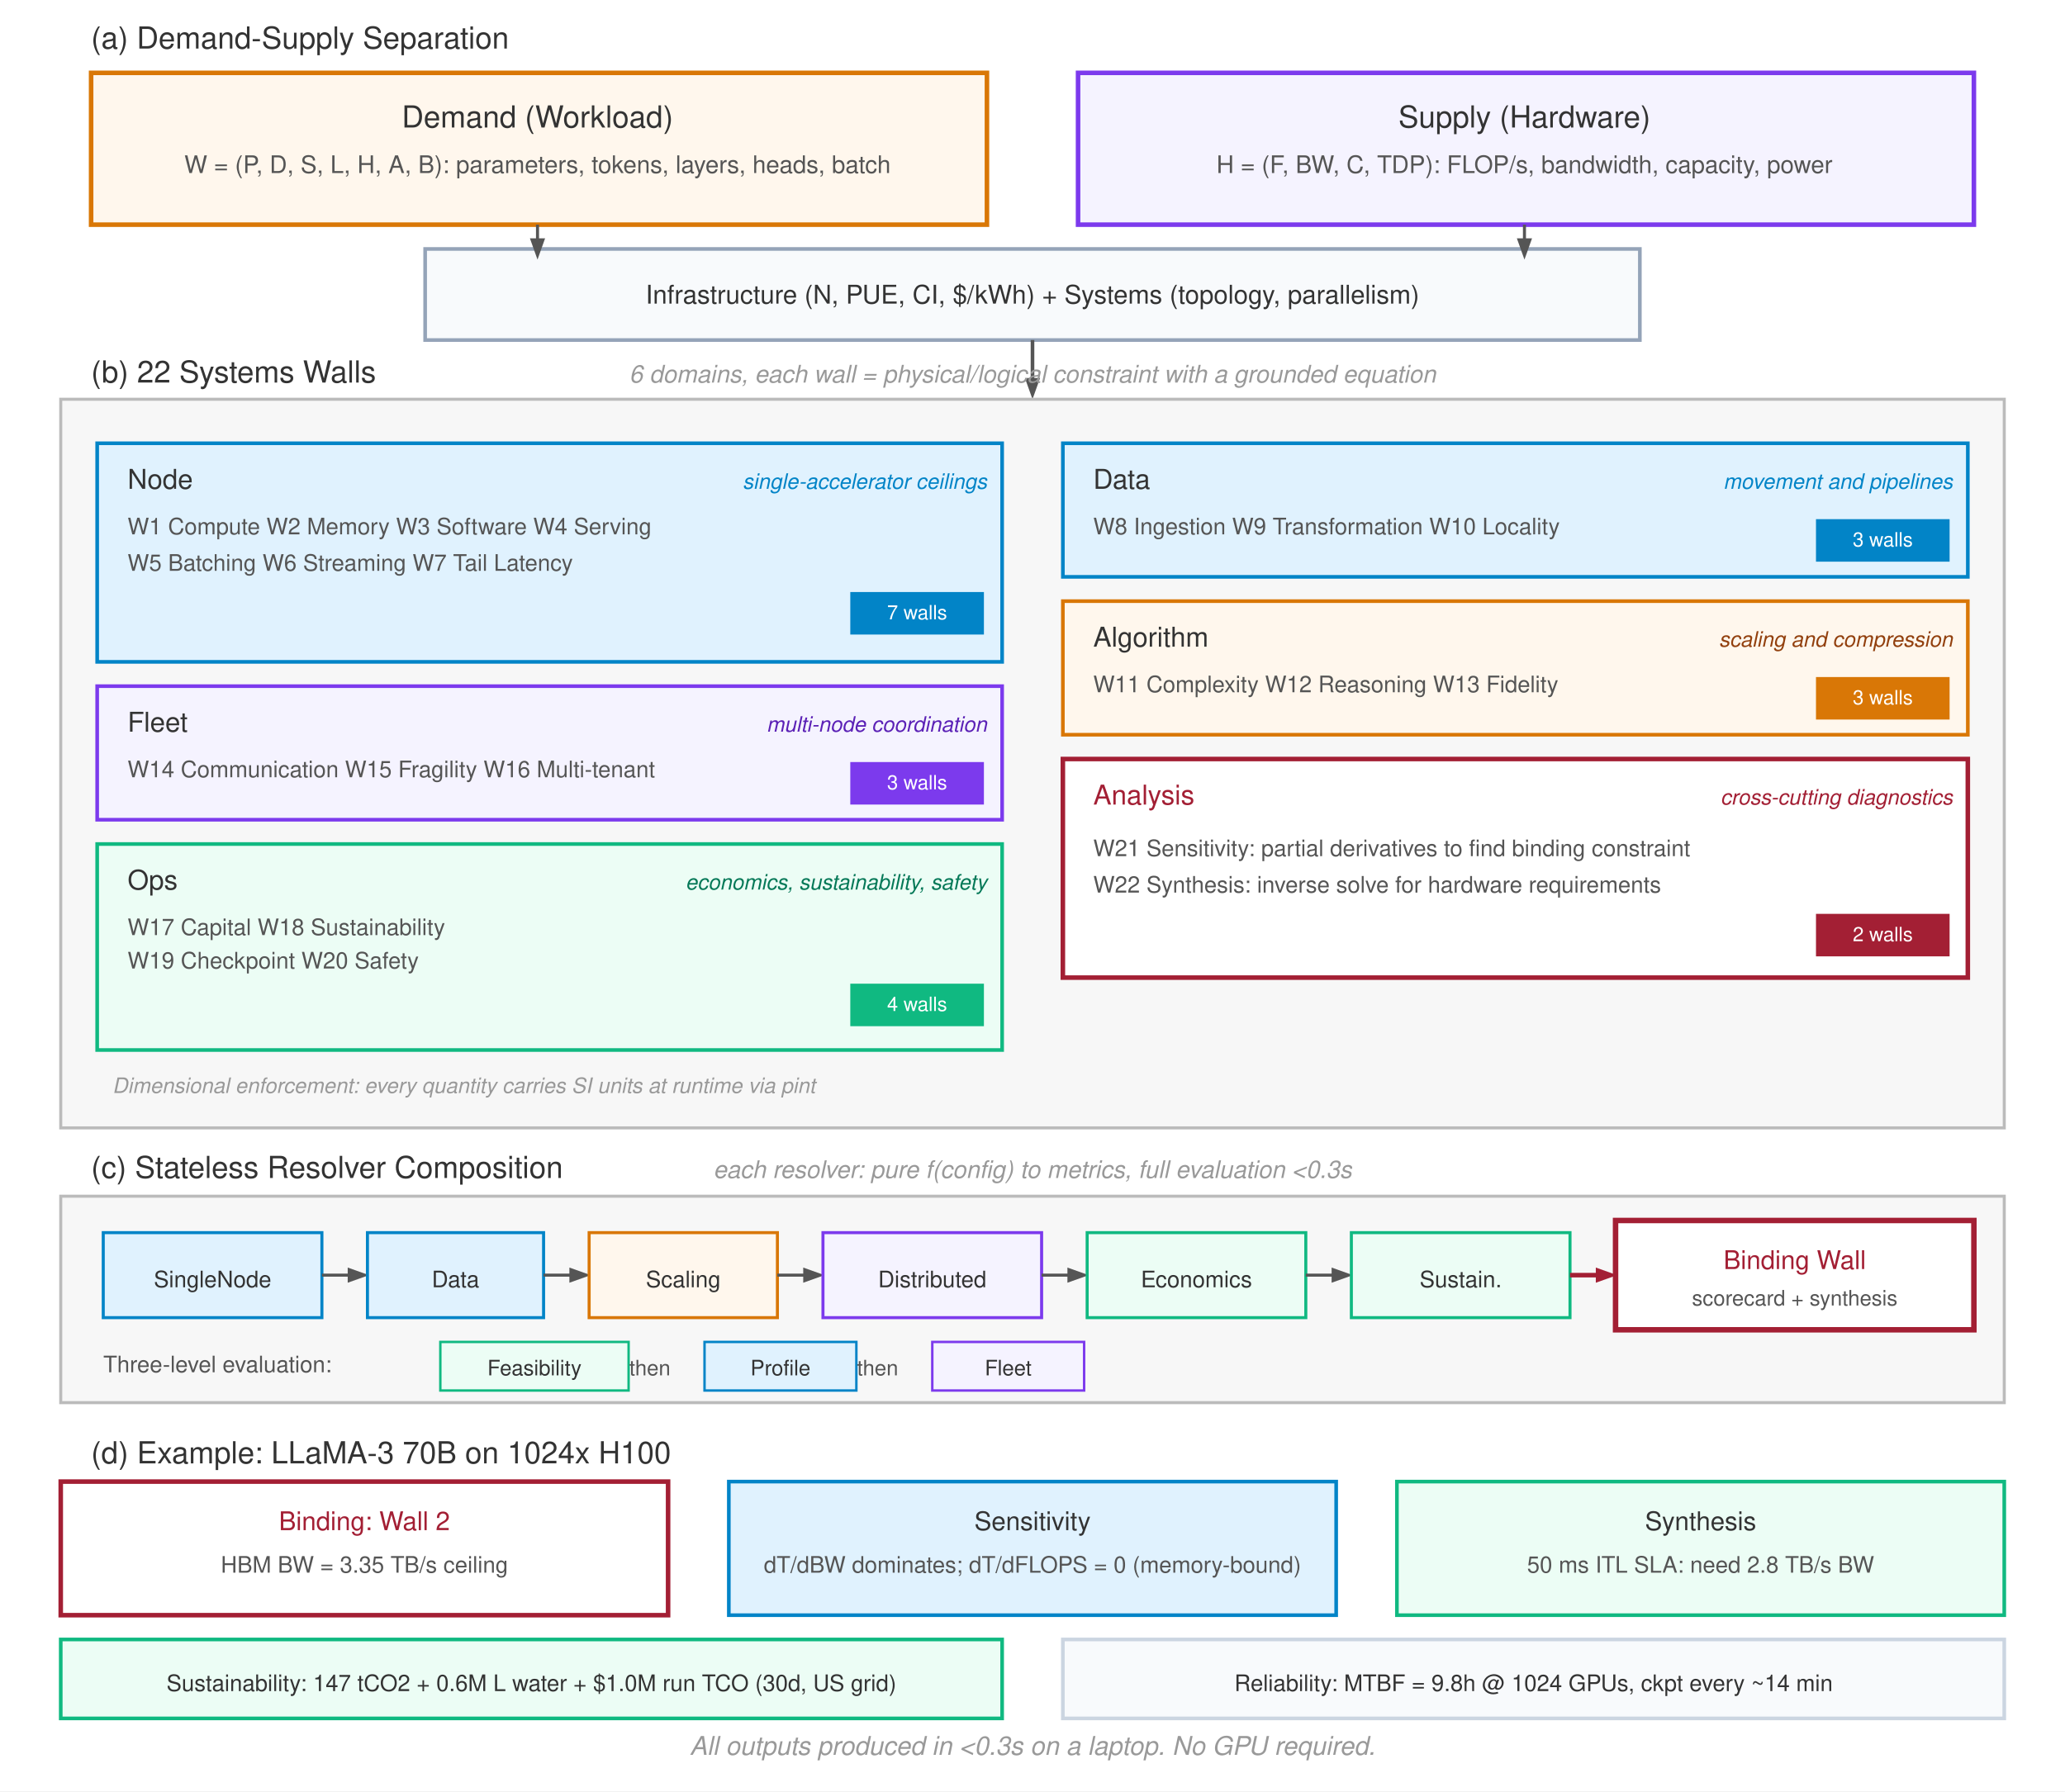
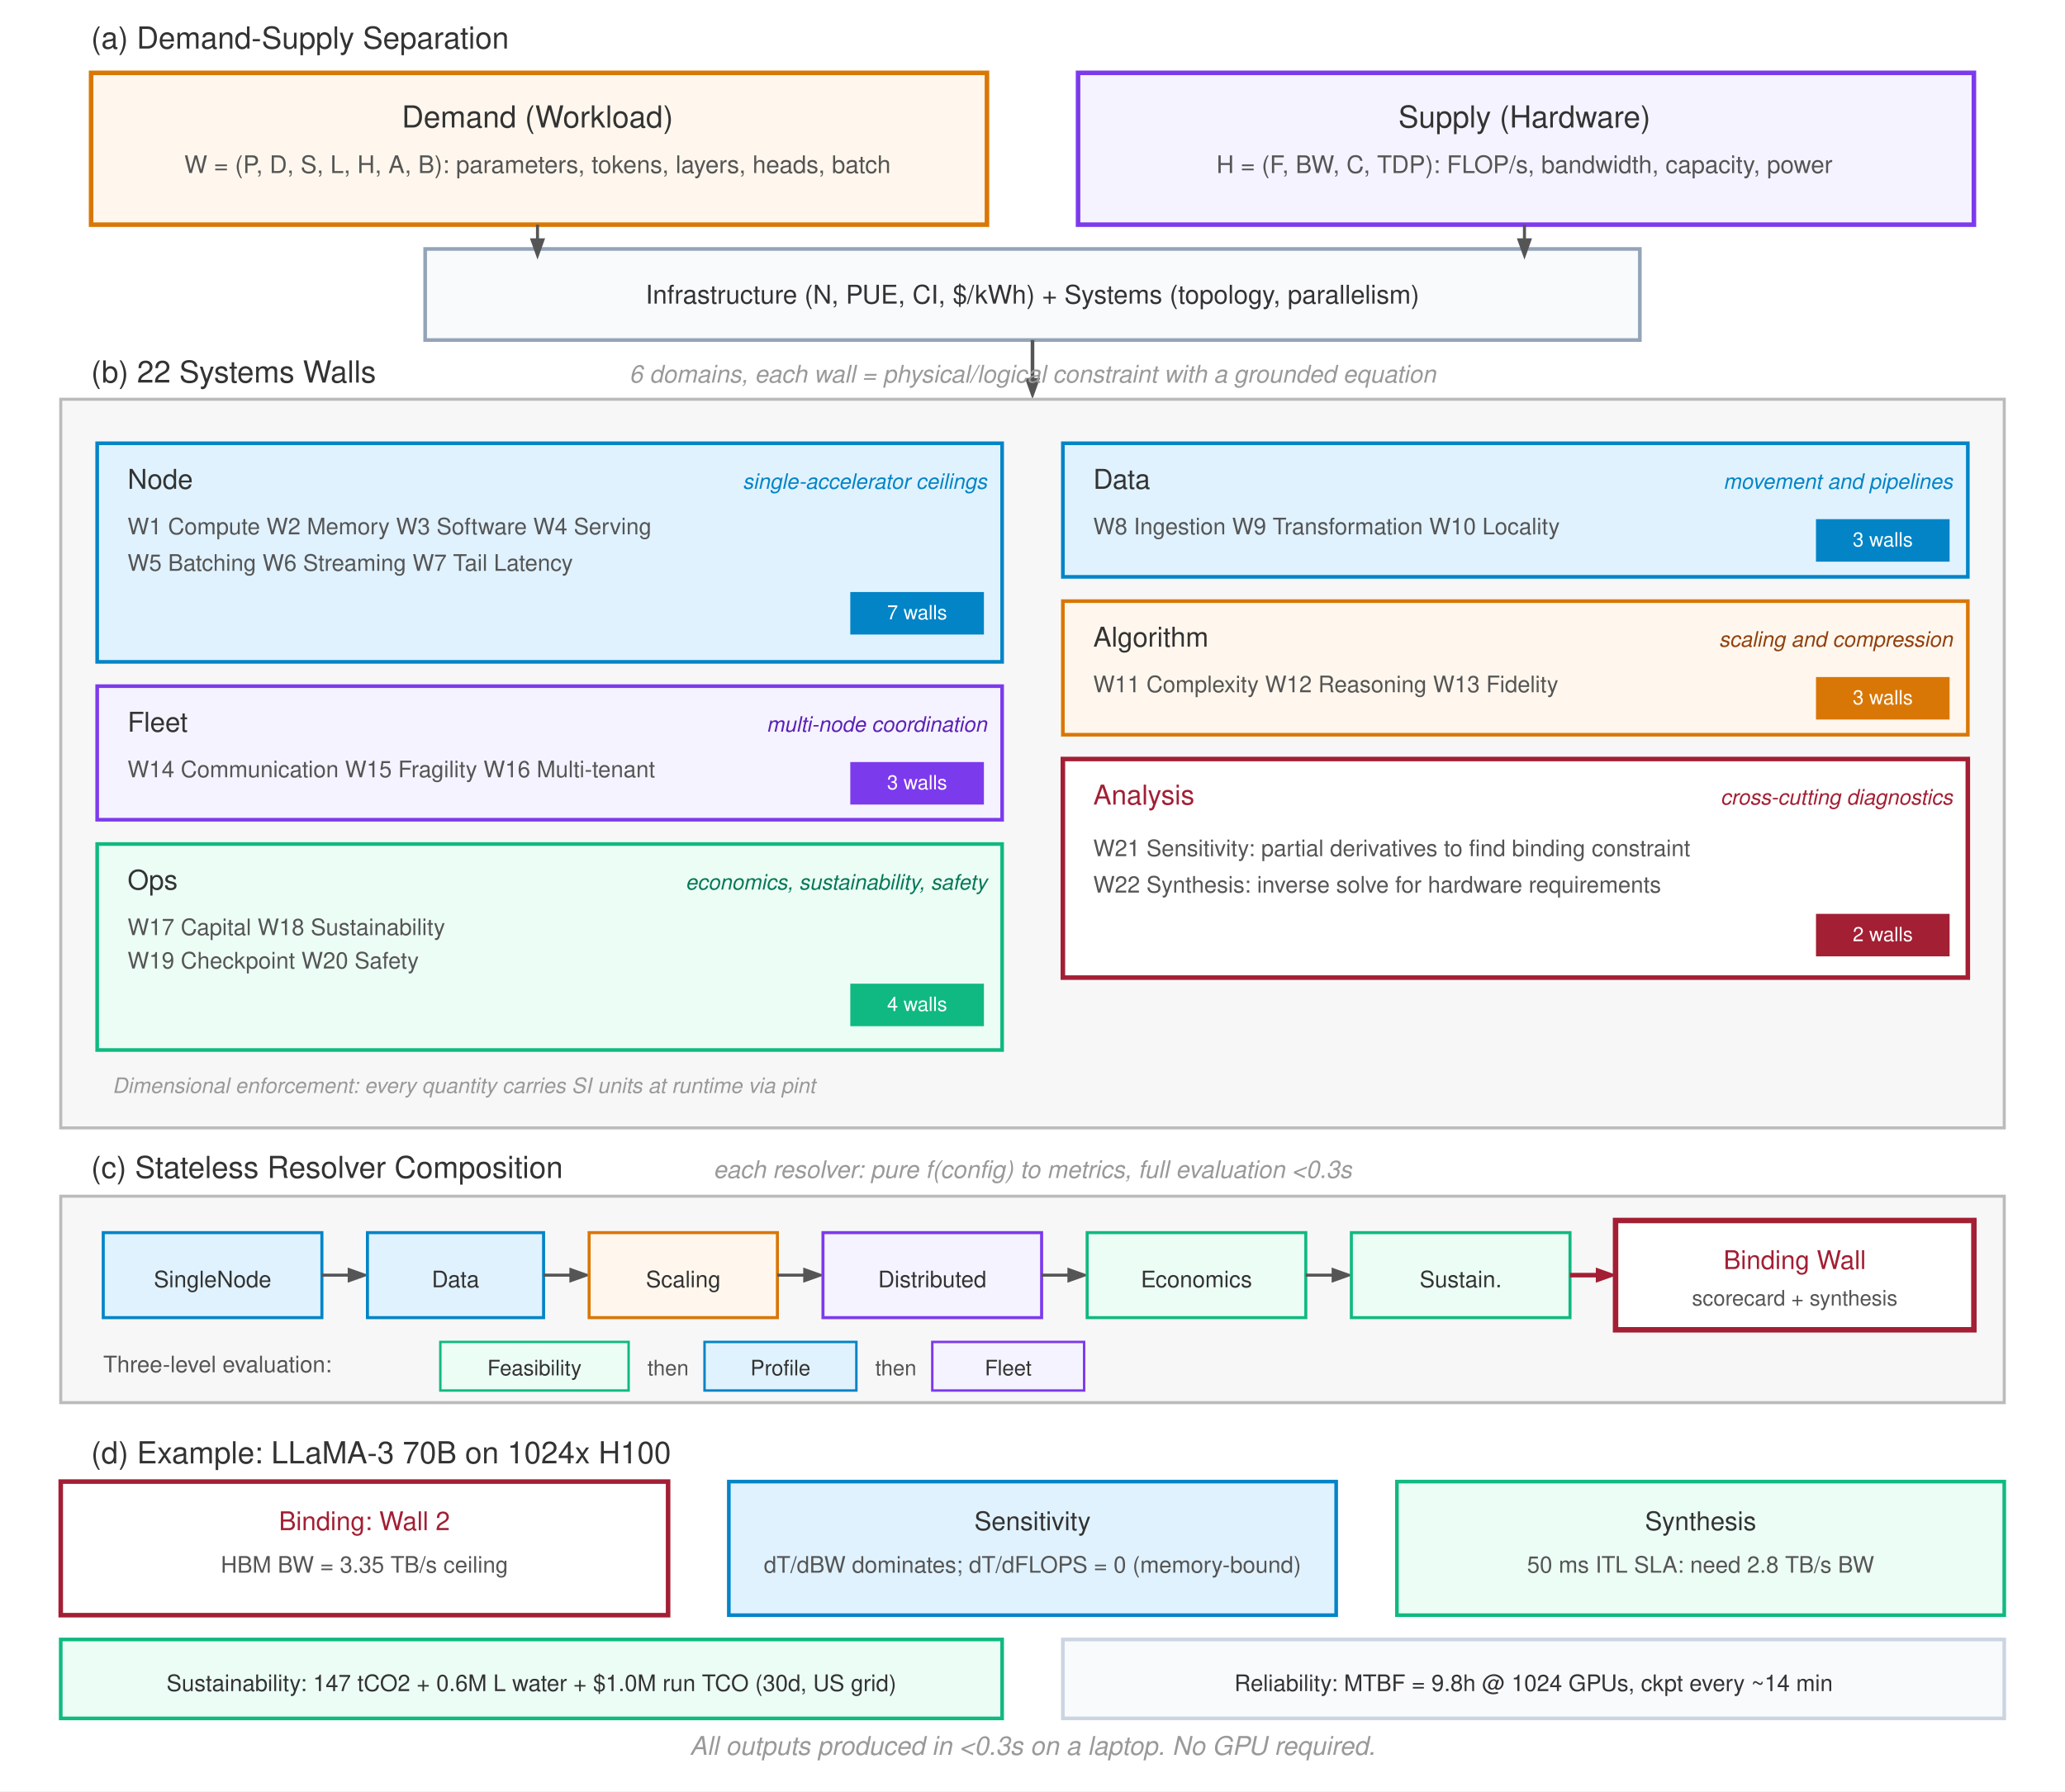
<svg xmlns="http://www.w3.org/2000/svg" version="1.1" x="0" y="0" width="680" height="590" viewBox="0, 0, 680, 590" font-family="Helvetica Neue, Helvetica, Arial, sans-serif">
  <g id="Layer_1">
    <path d="M0.0,0.0 L680.0,0.0 L680.0,590.0 L0.0,590.0 z" fill="#FFFFFF" />
    <text x="30" y="16" font-size="10" fill="#333333">(a) Demand-Supply Separation</text>
    <g>
      <path d="M30.0,24.0 L325.0,24.0 L325.0,74.0 L30.0,74.0 z" fill="#FFF7ED" />
      <path d="M30.0,24.0 L325.0,24.0 L325.0,74.0 L30.0,74.0 z" fill-opacity="0" stroke="#D97706" stroke-width="1.5" />
    </g>
    <text x="177" y="42" text-anchor="middle" font-size="10" fill="#333333">Demand (Workload)</text>
    <text x="177" y="57" text-anchor="middle" font-size="8" fill="#555555">W = (P, D, S, L, H, A, B): parameters, tokens, layers, heads, batch</text>
    <g>
      <path d="M355.0,24.0 L650.0,24.0 L650.0,74.0 L355.0,74.0 z" fill="#F5F3FF" />
      <path d="M355.0,24.0 L650.0,24.0 L650.0,74.0 L355.0,74.0 z" fill-opacity="0" stroke="#7C3AED" stroke-width="1.5" />
    </g>
    <text x="502" y="42" text-anchor="middle" font-size="10" fill="#333333">Supply (Hardware)</text>
    <text x="502" y="57" text-anchor="middle" font-size="8" fill="#555555">H = (F, BW, C, TDP): FLOP/s, bandwidth, capacity, power</text>
    <g>
      <path d="M140.0,82.0 L540.0,82.0 L540.0,112.0 L140.0,112.0 z" fill="#F8FAFC" />
      <path d="M140.0,82.0 L540.0,82.0 L540.0,112.0 L140.0,112.0 z" fill-opacity="0" stroke="#94A3B8" stroke-width="1.2" />
    </g>
    <text x="340" y="100" text-anchor="middle" font-size="8.5" fill="#333333"> Infrastructure (N, PUE, CI, $/kWh) + Systems (topology, parallelism)</text>
    <g>
      <path d="M177,74 L177,82" fill-opacity="0" stroke="#555555" stroke-width="1" />
      <path d="M179.5,78.5 L177,85.5 L174.5,78.5 z" fill="#555555" />
    </g>
    <g>
      <path d="M502,74 L502,82" fill-opacity="0" stroke="#555555" stroke-width="1" />
      <path d="M504.5,78.5 L502,85.5 L499.5,78.5 z" fill="#555555" />
    </g>
    <g>
      <path d="M340,112 L340,128" fill-opacity="0" stroke="#555555" stroke-width="1.2" />
      <path d="M342.5,124.5 L340,131.5 L337.5,124.5 z" fill="#555555" />
    </g>
    <text x="30" y="126" font-size="10" fill="#333333">(b) 22 Systems Walls</text>
    <text x="340" y="126" text-anchor="middle" font-style="italic" font-size="8" fill="#999999">6 domains, each wall = physical/logical constraint with a grounded equation</text>
    <g>
      <path d="M20.0,131.5 L660.0,131.5 L660.0,371.5 L20.0,371.5 z" fill="#F7F7F7" />
      <path d="M20.0,131.5 L660.0,131.5 L660.0,371.5 L20.0,371.5 z" fill-opacity="0" stroke="#BBBBBB" stroke-width="1" />
    </g>
    <g>
      <path d="M32.0,146.0 L330.0,146.0 L330.0,218.0 L32.0,218.0 z" fill="#E0F2FE" />
      <path d="M32.0,146.0 L330.0,146.0 L330.0,218.0 L32.0,218.0 z" fill-opacity="0" stroke="#0284C7" stroke-width="1.2" />
    </g>
    <text x="42" y="161" font-size="9" fill="#333333">Node</text>
    <text x="325" y="161" text-anchor="end" font-style="italic" font-size="7" fill="#0284C7">single-accelerator ceilings</text>
    <text x="42" y="176" font-size="7.5" fill="#555555">W1 Compute W2 Memory W3 Software W4 Serving</text>
    <text x="42" y="188" font-size="7.5" fill="#555555">W5 Batching W6 Streaming W7 Tail Latency</text>
    <path d="M280.0,195.0 L324.0,195.0 L324.0,209.0 L280.0,209.0 z" fill="#0284C7" />
    <text x="302" y="204" text-anchor="middle" font-size="6.5" fill="#FFFFFF">7 walls</text>
    <g>
      <path d="M350.0,146.0 L648.0,146.0 L648.0,190.0 L350.0,190.0 z" fill="#E0F2FE" />
      <path d="M350.0,146.0 L648.0,146.0 L648.0,190.0 L350.0,190.0 z" fill-opacity="0" stroke="#0284C7" stroke-width="1.2" />
    </g>
    <text x="360" y="161" font-size="9" fill="#333333">Data</text>
    <text x="643" y="161" text-anchor="end" font-style="italic" font-size="7" fill="#0284C7">movement and pipelines</text>
    <text x="360" y="176" font-size="7.5" fill="#555555">W8 Ingestion W9 Transformation W10 Locality</text>
    <path d="M598.0,171.0 L642.0,171.0 L642.0,185.0 L598.0,185.0 z" fill="#0284C7" />
    <text x="620" y="180" text-anchor="middle" font-size="6.5" fill="#FFFFFF">3 walls</text>
    <g>
      <path d="M350.0,198.0 L648.0,198.0 L648.0,242.0 L350.0,242.0 z" fill="#FFF7ED" />
      <path d="M350.0,198.0 L648.0,198.0 L648.0,242.0 L350.0,242.0 z" fill-opacity="0" stroke="#D97706" stroke-width="1.2" />
    </g>
    <text x="360" y="213" font-size="9" fill="#333333">Algorithm</text>
    <text x="643" y="213" text-anchor="end" font-style="italic" font-size="7" fill="#92400E">scaling and compression</text>
    <text x="360" y="228" font-size="7.5" fill="#555555">W11 Complexity W12 Reasoning W13 Fidelity</text>
    <path d="M598.0,223.0 L642.0,223.0 L642.0,237.0 L598.0,237.0 z" fill="#D97706" />
    <text x="620" y="232" text-anchor="middle" font-size="6.5" fill="#FFFFFF">3 walls</text>
    <g>
      <path d="M32.0,226.0 L330.0,226.0 L330.0,270.0 L32.0,270.0 z" fill="#F5F3FF" />
      <path d="M32.0,226.0 L330.0,226.0 L330.0,270.0 L32.0,270.0 z" fill-opacity="0" stroke="#7C3AED" stroke-width="1.2" />
    </g>
    <text x="42" y="241" font-size="9" fill="#333333">Fleet</text>
    <text x="325" y="241" text-anchor="end" font-style="italic" font-size="7" fill="#5B21B6">multi-node coordination</text>
    <text x="42" y="256" font-size="7.5" fill="#555555">W14 Communication W15 Fragility W16 Multi-tenant</text>
    <path d="M280.0,251.0 L324.0,251.0 L324.0,265.0 L280.0,265.0 z" fill="#7C3AED" />
    <text x="302" y="260" text-anchor="middle" font-size="6.5" fill="#FFFFFF">3 walls</text>
    <g>
      <path d="M32.0,278.0 L330.0,278.0 L330.0,345.846 L32.0,345.846 z" fill="#ECFDF5" />
      <path d="M32.0,278.0 L330.0,278.0 L330.0,345.846 L32.0,345.846 z" fill-opacity="0" stroke="#10B981" stroke-width="1.2" />
    </g>
    <text x="42" y="293" font-size="9" fill="#333333">Ops</text>
    <text x="325" y="293" text-anchor="end" font-style="italic" font-size="7" fill="#047857">economics, sustainability, safety</text>
    <text x="42" y="308" font-size="7.5" fill="#555555">W17 Capital W18 Sustainability</text>
    <text x="42" y="319" font-size="7.5" fill="#555555">W19 Checkpoint W20 Safety</text>
    <path d="M280.0,324.0 L324.0,324.0 L324.0,338.0 L280.0,338.0 z" fill="#10B981" />
    <text x="302" y="333" text-anchor="middle" font-size="6.5" fill="#FFFFFF">4 walls</text>
    <g>
      <path d="M350.0,250.0 L648.0,250.0 L648.0,322.0 L350.0,322.0 z" fill="#FFFFFF" />
      <path d="M350.0,250.0 L648.0,250.0 L648.0,322.0 L350.0,322.0 z" fill-opacity="0" stroke="#A31F34" stroke-width="1.5" />
    </g>
    <text x="360" y="265" font-size="9" fill="#A31F34">Analysis</text>
    <text x="643" y="265" text-anchor="end" font-style="italic" font-size="7" fill="#A31F34">cross-cutting diagnostics</text>
    <text x="360" y="282" font-size="7.5" fill="#555555">W21 Sensitivity: partial derivatives to find binding constraint</text>
    <text x="360" y="294" font-size="7.5" fill="#555555">W22 Synthesis: inverse solve for hardware requirements</text>
    <path d="M598.0,301.0 L642.0,301.0 L642.0,315.0 L598.0,315.0 z" fill="#A31F34" />
    <text x="620" y="310" text-anchor="middle" font-size="6.5" fill="#FFFFFF">2 walls</text>
    <text x="37" y="360" font-style="italic" font-size="7" fill="#999999">Dimensional enforcement: every quantity carries SI units at runtime via pint</text>
    <text x="30" y="388" font-size="10" fill="#333333">(c) Stateless Resolver Composition</text>
    <text x="340" y="388" text-anchor="middle" font-style="italic" font-size="8" fill="#999999">each resolver: pure f(config) to metrics, full evaluation &lt;0.3s</text>
    <g>
      <path d="M20.0,394.0 L660.0,394.0 L660.0,462.0 L20.0,462.0 z" fill="#F7F7F7" />
      <path d="M20.0,394.0 L660.0,394.0 L660.0,462.0 L20.0,462.0 z" fill-opacity="0" stroke="#BBBBBB" stroke-width="1" />
    </g>
    <g>
      <path d="M34.0,406.0 L106.0,406.0 L106.0,434.0 L34.0,434.0 z" fill="#E0F2FE" />
      <path d="M34.0,406.0 L106.0,406.0 L106.0,434.0 L34.0,434.0 z" fill-opacity="0" stroke="#0284C7" stroke-width="1" />
    </g>
    <text x="70" y="424" text-anchor="middle" font-size="7.5" fill="#333333">SingleNode</text>
    <g>
      <path d="M106,420 L118,420" fill-opacity="0" stroke="#555555" stroke-width="1" />
      <path d="M114.5,417.5 L121.5,420 L114.5,422.5 z" fill="#555555" />
    </g>
    <g>
      <path d="M121.0,406.0 L179.0,406.0 L179.0,434.0 L121.0,434.0 z" fill="#E0F2FE" />
      <path d="M121.0,406.0 L179.0,406.0 L179.0,434.0 L121.0,434.0 z" fill-opacity="0" stroke="#0284C7" stroke-width="1" />
    </g>
    <text x="150" y="424" text-anchor="middle" font-size="7.5" fill="#333333">Data</text>
    <g>
      <path d="M179,420 L191,420" fill-opacity="0" stroke="#555555" stroke-width="1" />
      <path d="M187.5,417.5 L194.5,420 L187.5,422.5 z" fill="#555555" />
    </g>
    <g>
      <path d="M194.0,406.0 L256.0,406.0 L256.0,434.0 L194.0,434.0 z" fill="#FFF7ED" />
      <path d="M194.0,406.0 L256.0,406.0 L256.0,434.0 L194.0,434.0 z" fill-opacity="0" stroke="#D97706" stroke-width="1" />
    </g>
    <text x="225" y="424" text-anchor="middle" font-size="7.5" fill="#333333">Scaling</text>
    <g>
      <path d="M256,420 L268,420" fill-opacity="0" stroke="#555555" stroke-width="1" />
      <path d="M264.5,417.5 L271.5,420 L264.5,422.5 z" fill="#555555" />
    </g>
    <g>
      <path d="M271.0,406.0 L343.0,406.0 L343.0,434.0 L271.0,434.0 z" fill="#F5F3FF" />
      <path d="M271.0,406.0 L343.0,406.0 L343.0,434.0 L271.0,434.0 z" fill-opacity="0" stroke="#7C3AED" stroke-width="1" />
    </g>
    <text x="307" y="424" text-anchor="middle" font-size="7.5" fill="#333333">Distributed</text>
    <g>
      <path d="M343,420 L355,420" fill-opacity="0" stroke="#555555" stroke-width="1" />
      <path d="M351.5,417.5 L358.5,420 L351.5,422.5 z" fill="#555555" />
    </g>
    <g>
      <path d="M358.0,406.0 L430.0,406.0 L430.0,434.0 L358.0,434.0 z" fill="#ECFDF5" />
      <path d="M358.0,406.0 L430.0,406.0 L430.0,434.0 L358.0,434.0 z" fill-opacity="0" stroke="#10B981" stroke-width="1" />
    </g>
    <text x="394" y="424" text-anchor="middle" font-size="7.5" fill="#333333">Economics</text>
    <g>
      <path d="M430,420 L442,420" fill-opacity="0" stroke="#555555" stroke-width="1" />
      <path d="M438.5,417.5 L445.5,420 L438.5,422.5 z" fill="#555555" />
    </g>
    <g>
      <path d="M445.0,406.0 L517.0,406.0 L517.0,434.0 L445.0,434.0 z" fill="#ECFDF5" />
      <path d="M445.0,406.0 L517.0,406.0 L517.0,434.0 L445.0,434.0 z" fill-opacity="0" stroke="#10B981" stroke-width="1" />
    </g>
    <text x="481" y="424" text-anchor="middle" font-size="7.5" fill="#333333">Sustain.</text>
    <g>
      <path d="M517,420 L529,420" fill-opacity="0" stroke="#A31F34" stroke-width="1.5" />
      <path d="M525.5,417.5 L532.5,420 L525.5,422.5 z" fill="#A31F34" />
    </g>
    <g>
      <path d="M532.0,402.0 L650.0,402.0 L650.0,438.0 L532.0,438.0 z" fill="#FFFFFF" />
      <path d="M532.0,402.0 L650.0,402.0 L650.0,438.0 L532.0,438.0 z" fill-opacity="0" stroke="#A31F34" stroke-width="1.8" />
    </g>
    <text x="591" y="418" text-anchor="middle" font-size="8.5" fill="#A31F34">Binding Wall</text>
    <text x="591" y="430" text-anchor="middle" font-size="7" fill="#555555">scorecard + synthesis</text>
    <text x="34" y="452" font-size="7.5" fill="#555555">Three-level evaluation:</text>
    <g>
      <path d="M145.0,442.0 L207.0,442.0 L207.0,458.0 L145.0,458.0 z" fill="#ECFDF5" />
      <path d="M145.0,442.0 L207.0,442.0 L207.0,458.0 L145.0,458.0 z" fill-opacity="0" stroke="#10B981" stroke-width="0.8" />
    </g>
    <text x="176" y="453" text-anchor="middle" font-size="7" fill="#333333">Feasibility</text>
-     <text x="214" y="453" text-anchor="middle" font-size="7" fill="#555555">then</text>
+     <text x="220" y="453" text-anchor="middle" font-size="7" fill="#555555">then</text>
    <g>
      <path d="M232.0,442.0 L282.0,442.0 L282.0,458.0 L232.0,458.0 z" fill="#E0F2FE" />
      <path d="M232.0,442.0 L282.0,442.0 L282.0,458.0 L232.0,458.0 z" fill-opacity="0" stroke="#0284C7" stroke-width="0.8" />
    </g>
    <text x="257" y="453" text-anchor="middle" font-size="7" fill="#333333">Profile</text>
-     <text x="289" y="453" text-anchor="middle" font-size="7" fill="#555555">then</text>
+     <text x="295" y="453" text-anchor="middle" font-size="7" fill="#555555">then</text>
    <g>
      <path d="M307.0,442.0 L357.0,442.0 L357.0,458.0 L307.0,458.0 z" fill="#F5F3FF" />
      <path d="M307.0,442.0 L357.0,442.0 L357.0,458.0 L307.0,458.0 z" fill-opacity="0" stroke="#7C3AED" stroke-width="0.8" />
    </g>
    <text x="332" y="453" text-anchor="middle" font-size="7" fill="#333333">Fleet</text>
    <text x="30" y="482" font-size="10" fill="#333333">(d) Example: LLaMA-3 70B on 1024x H100</text>
    <g>
      <path d="M20.0,488.0 L220.0,488.0 L220.0,532.0 L20.0,532.0 z" fill="#FFFFFF" />
      <path d="M20.0,488.0 L220.0,488.0 L220.0,532.0 L20.0,532.0 z" fill-opacity="0" stroke="#A31F34" stroke-width="1.5" />
    </g>
    <text x="120" y="504" text-anchor="middle" font-size="8.5" fill="#A31F34">Binding: Wall 2</text>
    <text x="120" y="518" text-anchor="middle" font-size="7.5" fill="#555555">HBM BW = 3.35 TB/s ceiling</text>
    <g>
      <path d="M240.0,488.0 L440.0,488.0 L440.0,532.0 L240.0,532.0 z" fill="#E0F2FE" />
      <path d="M240.0,488.0 L440.0,488.0 L440.0,532.0 L240.0,532.0 z" fill-opacity="0" stroke="#0284C7" stroke-width="1.2" />
    </g>
    <text x="340" y="504" text-anchor="middle" font-size="8.5" fill="#333333">Sensitivity</text>
    <text x="340" y="518" text-anchor="middle" font-size="7.5" fill="#555555">dT/dBW dominates; dT/dFLOPS = 0 (memory-bound)</text>
    <g>
      <path d="M460.0,488.0 L660.0,488.0 L660.0,532.0 L460.0,532.0 z" fill="#ECFDF5" />
      <path d="M460.0,488.0 L660.0,488.0 L660.0,532.0 L460.0,532.0 z" fill-opacity="0" stroke="#10B981" stroke-width="1.2" />
    </g>
    <text x="560" y="504" text-anchor="middle" font-size="8.5" fill="#333333">Synthesis</text>
    <text x="560" y="518" text-anchor="middle" font-size="7.5" fill="#555555">50 ms ITL SLA: need 2.8 TB/s BW</text>
    <g>
      <path d="M20.0,540.0 L330.0,540.0 L330.0,566.0 L20.0,566.0 z" fill="#ECFDF5" />
      <path d="M20.0,540.0 L330.0,540.0 L330.0,566.0 L20.0,566.0 z" fill-opacity="0" stroke="#10B981" stroke-width="1.2" />
    </g>
    <text x="175" y="557" text-anchor="middle" font-size="7.5" fill="#333333">Sustainability: 147 tCO2 + 0.6M L water + $1.0M run TCO (30d, US grid)</text>
    <g>
      <path d="M350.0,540.0 L660.0,540.0 L660.0,566.0 L350.0,566.0 z" fill="#F8FAFC" />
      <path d="M350.0,540.0 L660.0,540.0 L660.0,566.0 L350.0,566.0 z" fill-opacity="0" stroke="#CBD5E1" stroke-width="1.2" />
    </g>
    <text x="505" y="557" text-anchor="middle" font-size="7.5" fill="#333333">Reliability: MTBF = 9.8h @ 1024 GPUs, ckpt every ~14 min</text>
    <text x="340" y="578" text-anchor="middle" font-style="italic" font-size="8.5" fill="#999999">All outputs produced in &lt;0.3s on a laptop. No GPU required.</text>
  </g>
</svg>
